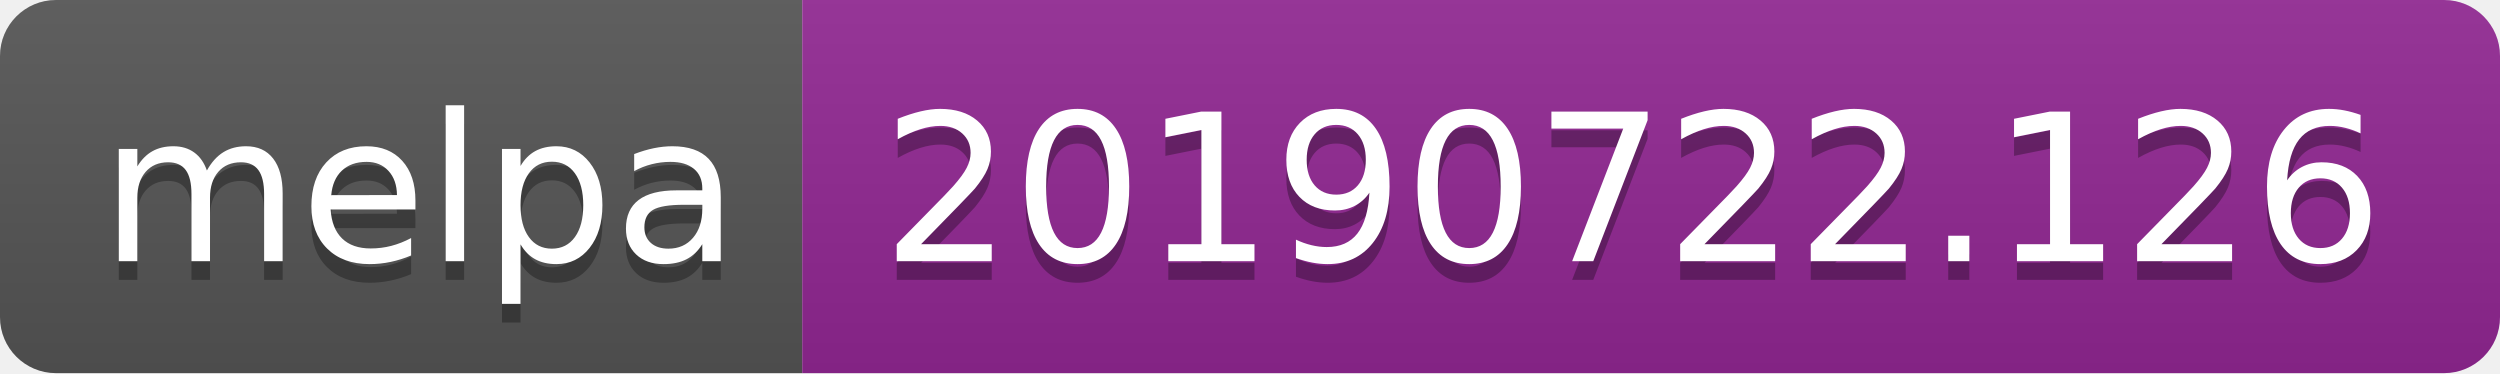
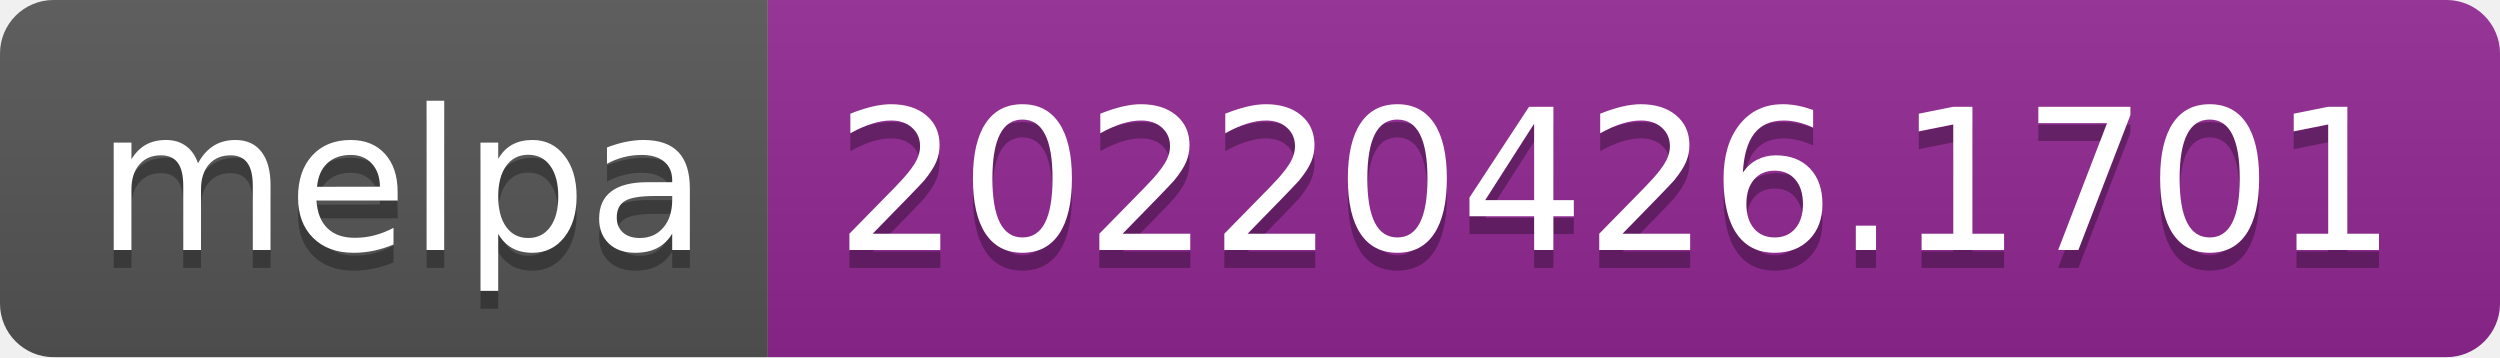
- <svg xmlns="http://www.w3.org/2000/svg" width="134" height="20" role="img" aria-label="melpa: 20190722.126">
+ <svg xmlns="http://www.w3.org/2000/svg" width="140" height="20" role="img" aria-label="melpa: 20220426.1701">
  <linearGradient id="s" x2="0" y2="100%">
    <stop offset="0" stop-color="#bbb" stop-opacity=".1" />
    <stop offset="1" stop-opacity=".1" />
  </linearGradient>
  <clipPath id="r">
-     <rect width="134" height="20" rx="3" fill="#fff" />
+     <rect width="140" height="20" rx="3" fill="#fff" />
  </clipPath>
  <g clip-path="url(#r)">
    <rect width="43" height="20" fill="#555" />
-     <rect x="43" width="91" height="20" fill="#922793" />
-     <rect width="134" height="20" fill="url(#s)" />
+     <rect x="43" width="97" height="20" fill="#922793" />
+     <rect width="140" height="20" fill="url(#s)" />
  </g>
  <g fill="#fff" text-anchor="middle" font-family="Verdana,Geneva,DejaVu Sans,sans-serif" text-rendering="geometricPrecision" font-size="110">
    <text aria-hidden="true" x="225" y="150" fill="#010101" fill-opacity=".3" transform="scale(.1)" textLength="330">melpa</text>
    <text x="225" y="140" transform="scale(.1)" fill="#fff" textLength="330">melpa</text>
-     <text aria-hidden="true" x="875" y="150" fill="#010101" fill-opacity=".3" transform="scale(.1)" textLength="810">20190722.126</text>
-     <text x="875" y="140" transform="scale(.1)" fill="#fff" textLength="810">20190722.126</text>
+     <text aria-hidden="true" x="905" y="150" fill="#010101" fill-opacity=".3" transform="scale(.1)" textLength="870">20220426.1701</text>
+     <text x="905" y="140" transform="scale(.1)" fill="#fff" textLength="870">20220426.1701</text>
  </g>
</svg>
